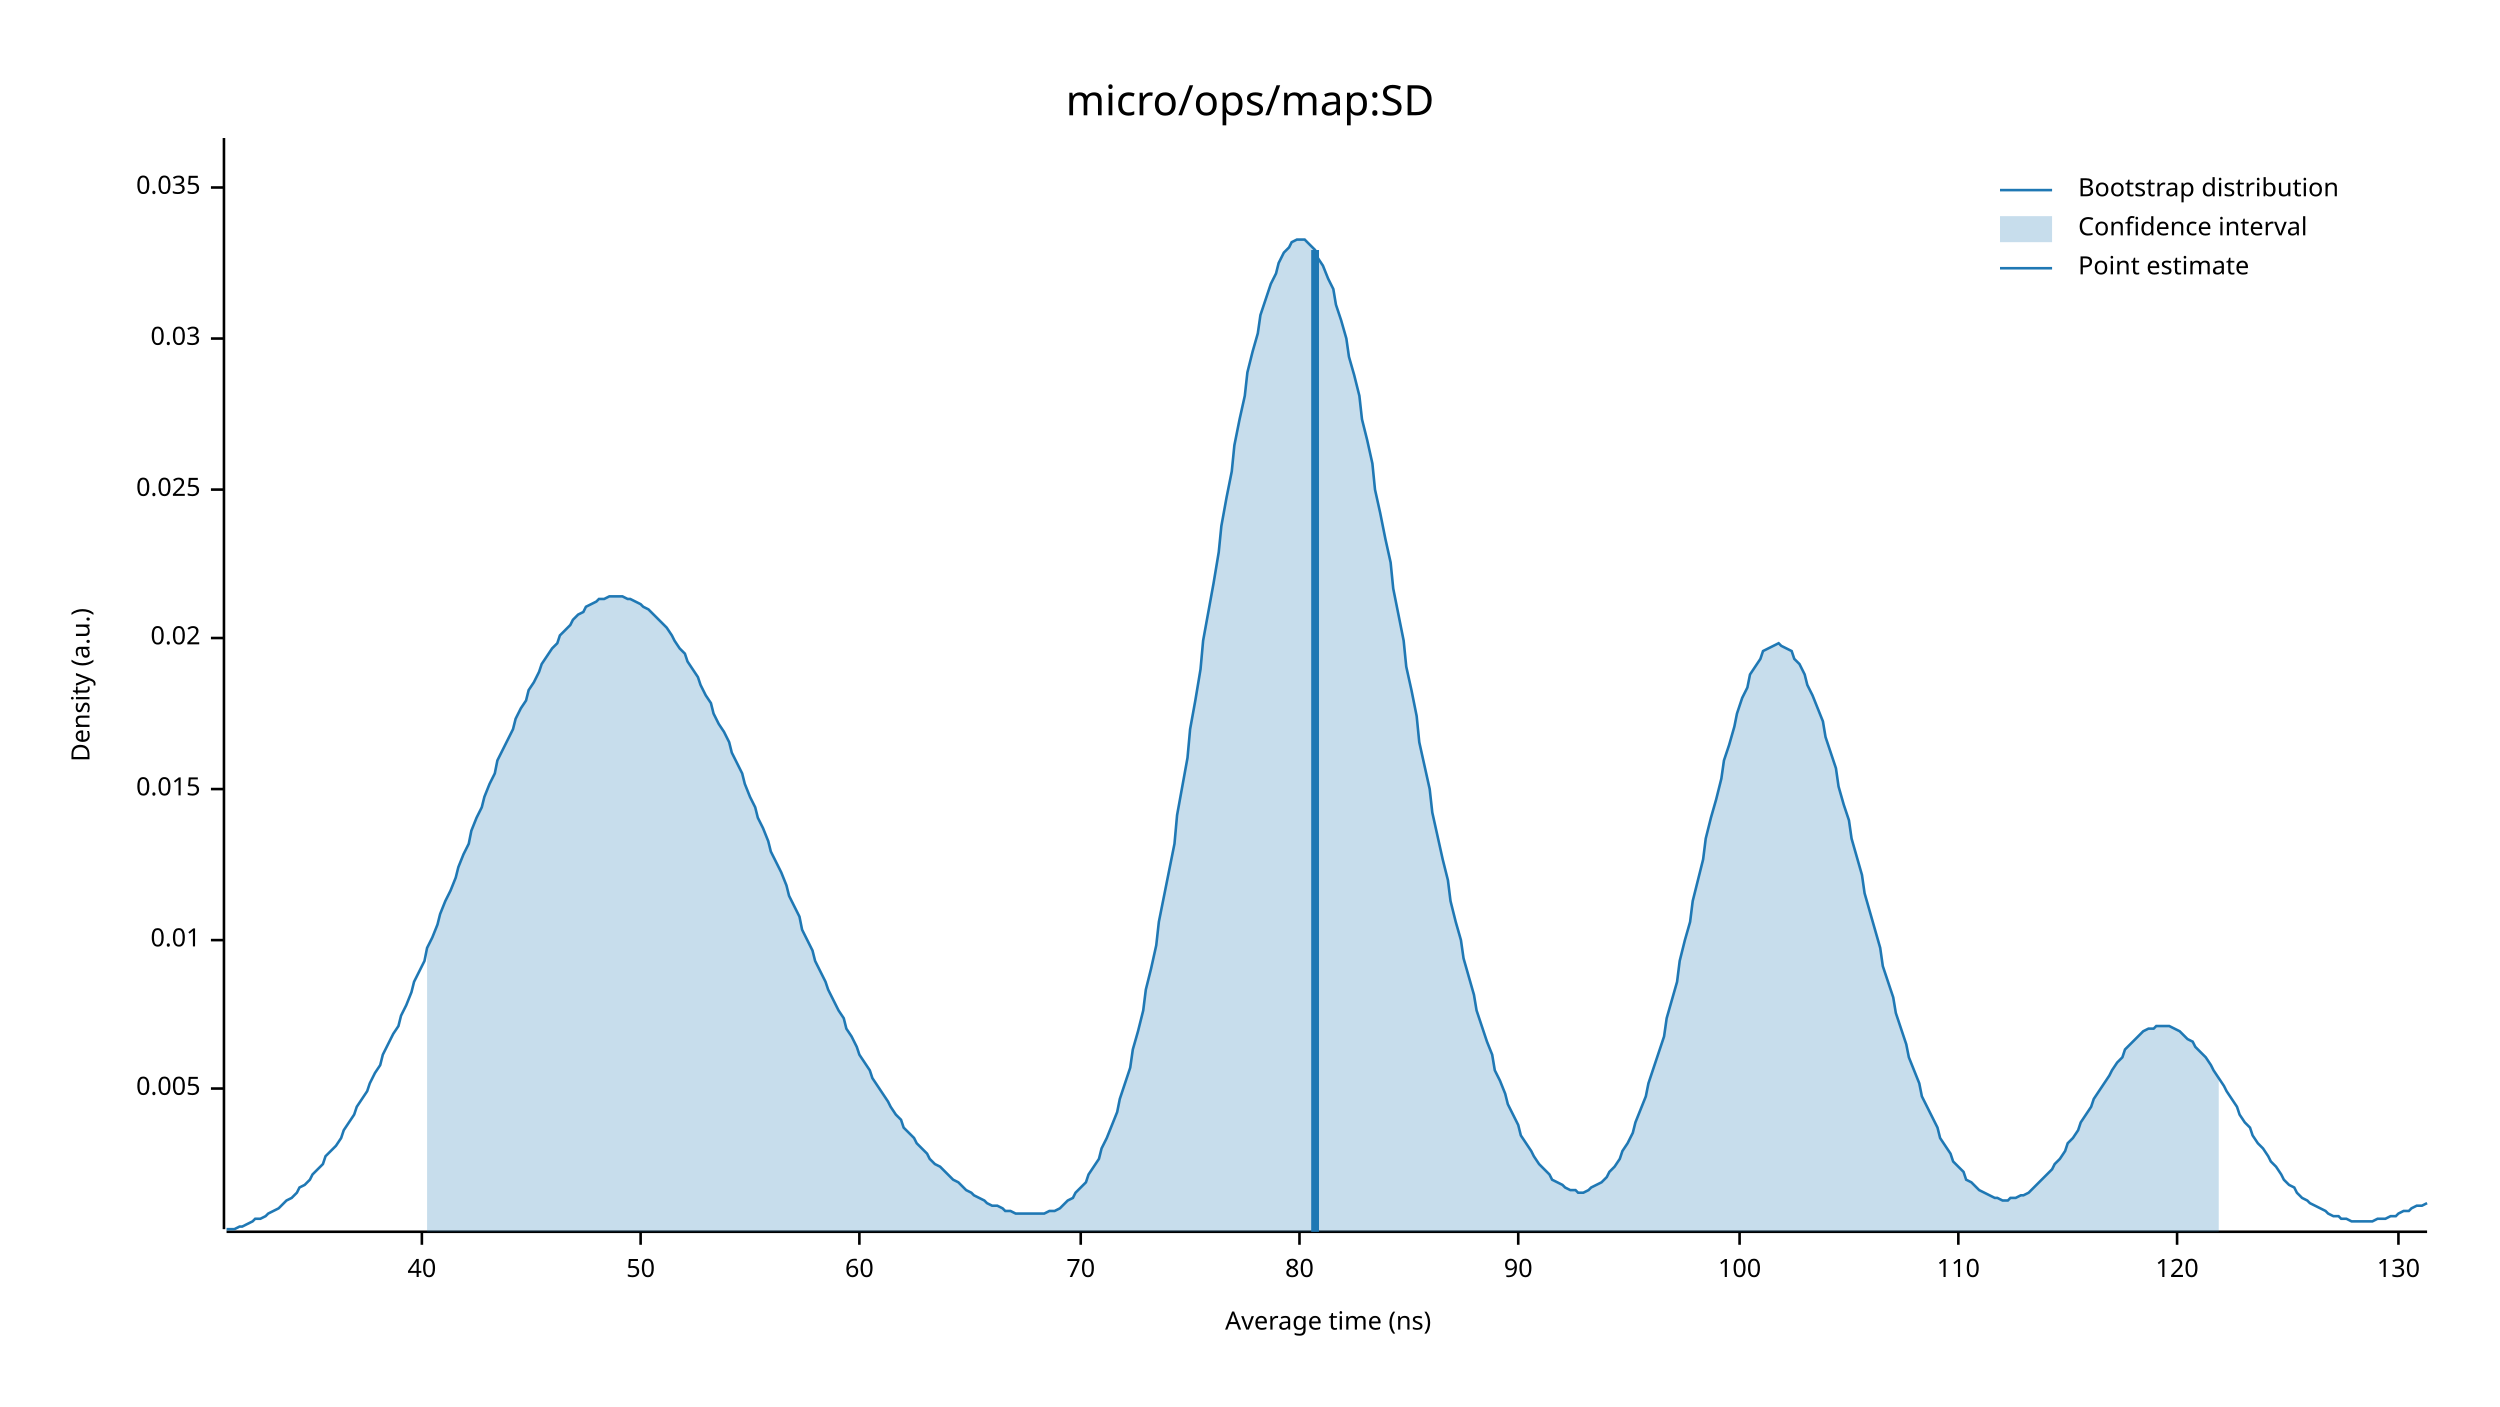
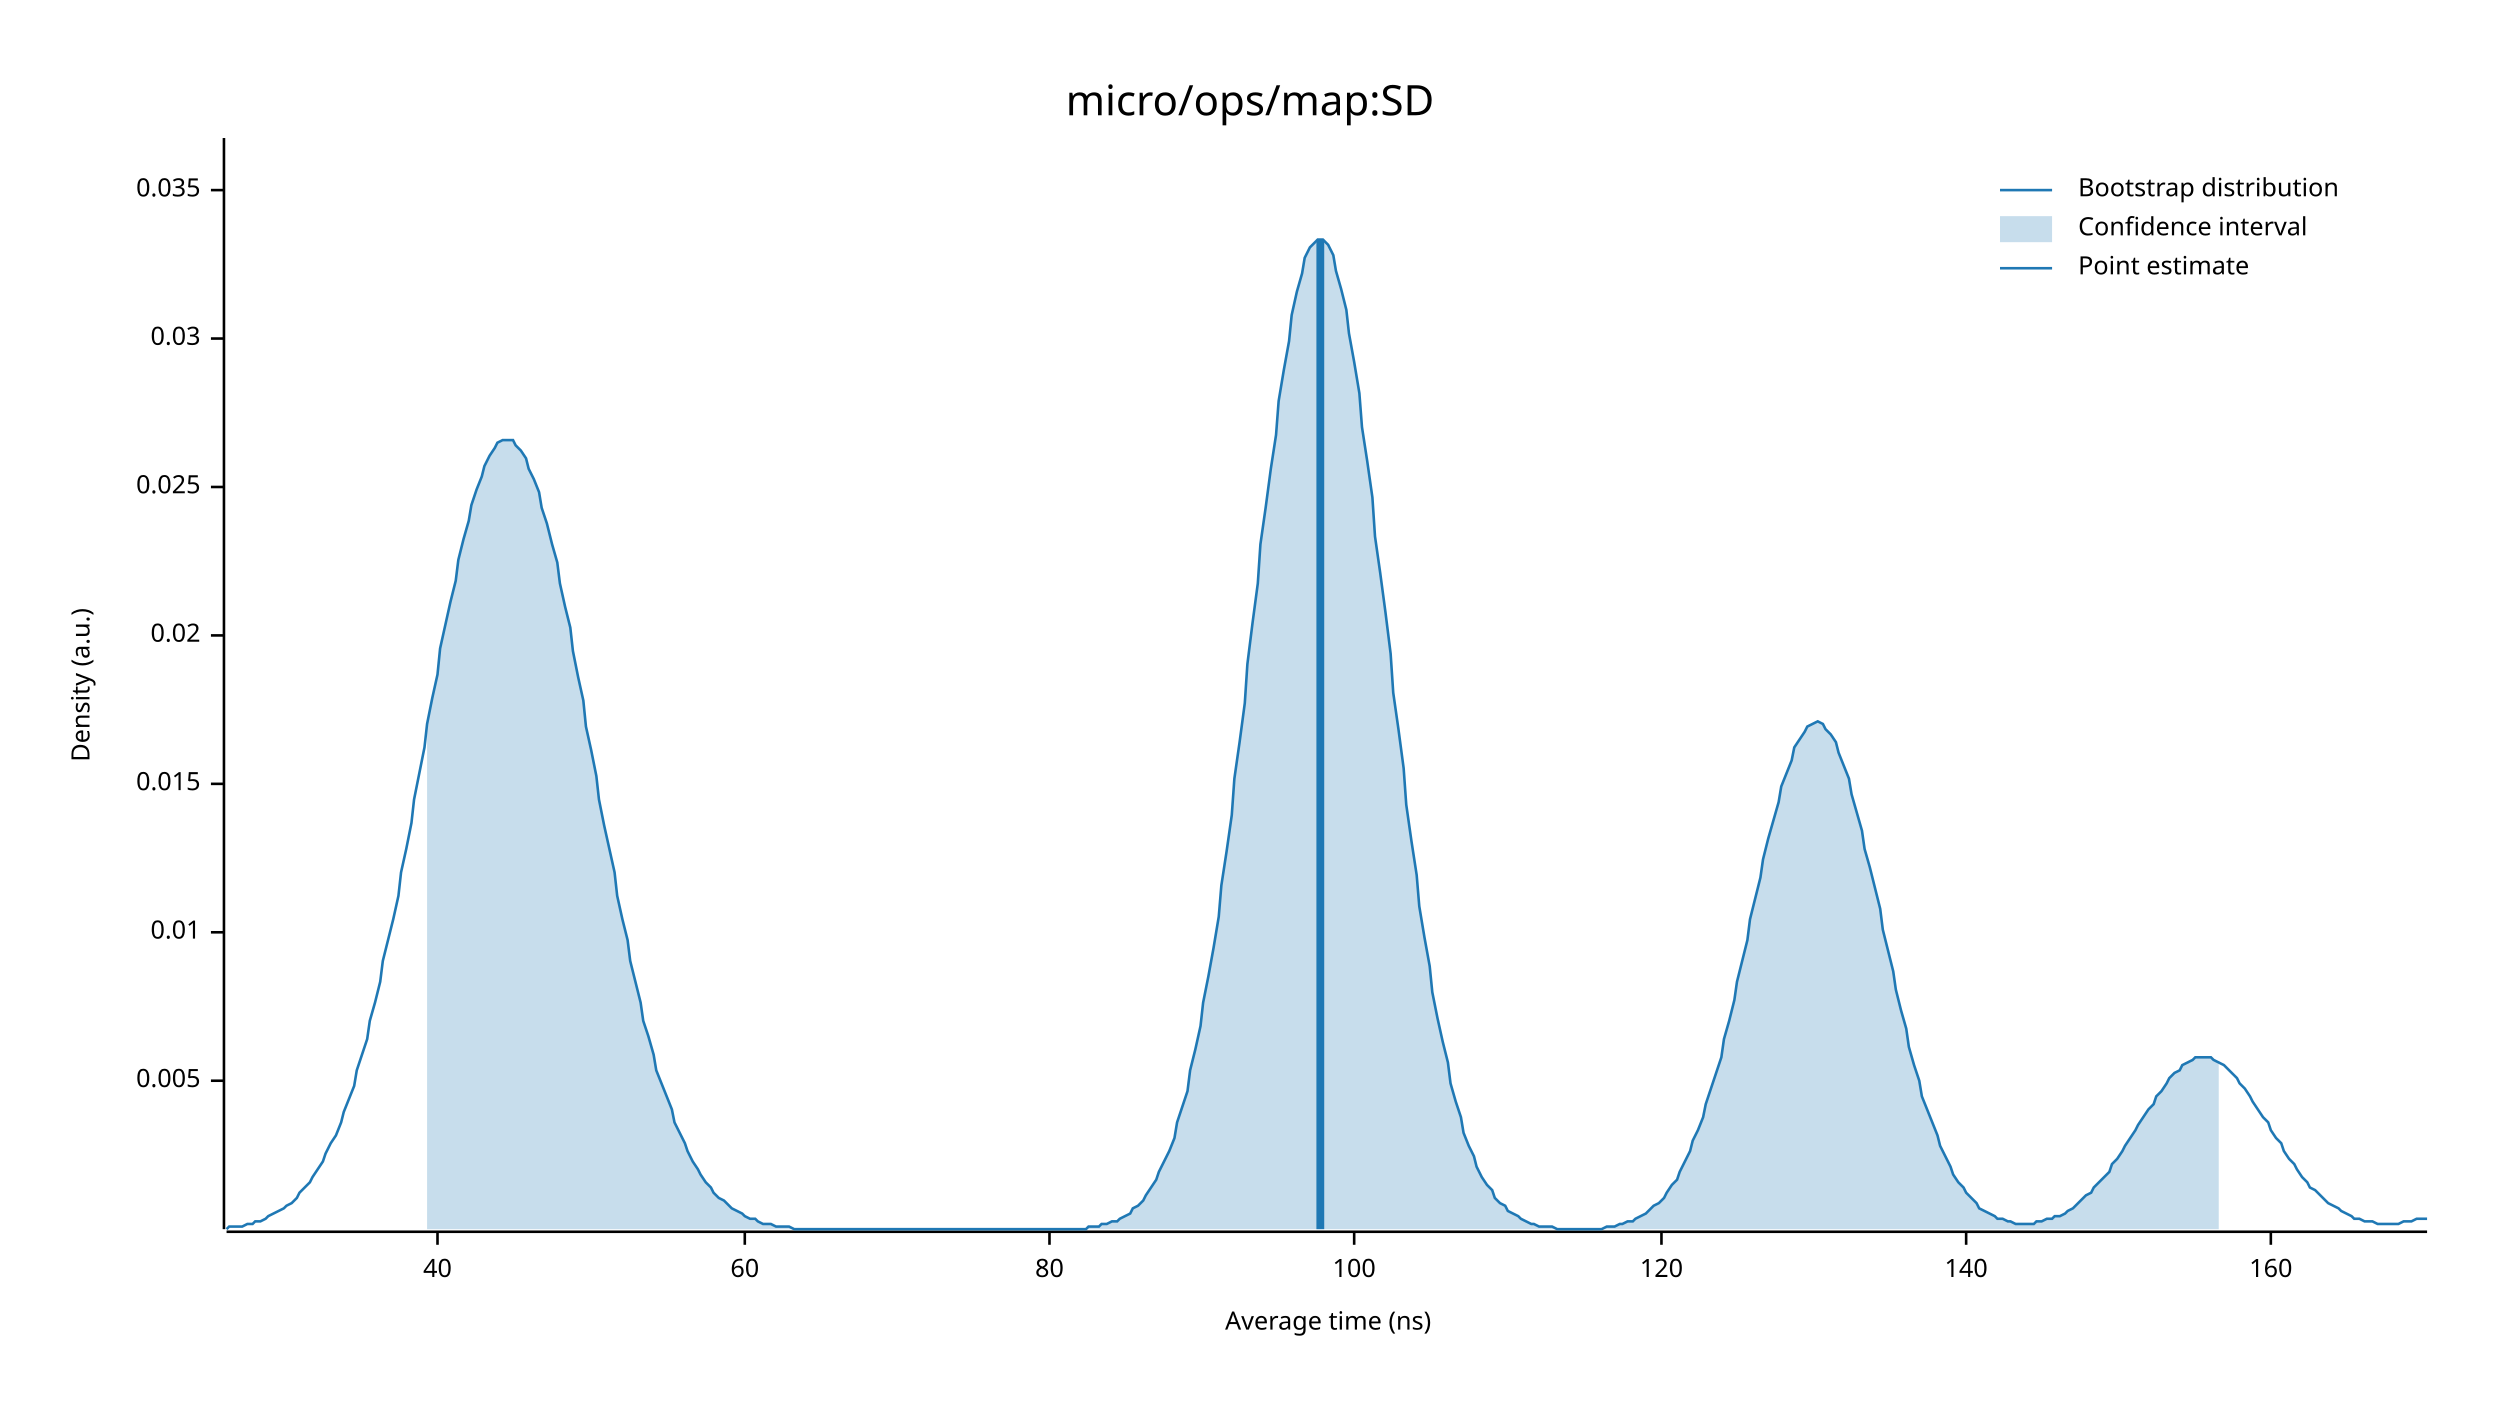
<svg xmlns="http://www.w3.org/2000/svg" width="960" height="540" viewBox="0 0 960 540">
  <text x="480" y="32" dy="0.76em" text-anchor="middle" font-family="sans-serif" font-size="16.129" opacity="1" fill="#000000">
micro/ops/map:SD
</text>
  <text x="27" y="263" dy="0.76em" text-anchor="middle" font-family="sans-serif" font-size="9.677" opacity="1" fill="#000000" transform="rotate(270, 27, 263)">
Density (a.u.)
</text>
  <text x="510" y="513" dy="-0.5ex" text-anchor="middle" font-family="sans-serif" font-size="9.677" opacity="1" fill="#000000">
Average time (ns)
</text>
  <polyline fill="none" opacity="1" stroke="#000000" stroke-width="1" points="86,53 86,472 " />
-   <text x="77" y="418" dy="0.5ex" text-anchor="end" font-family="sans-serif" font-size="9.677" opacity="1" fill="#000000">
+   <text x="77" y="415" dy="0.5ex" text-anchor="end" font-family="sans-serif" font-size="9.677" opacity="1" fill="#000000">
0.005
</text>
-   <polyline fill="none" opacity="1" stroke="#000000" stroke-width="1" points="81,418 86,418 " />
-   <text x="77" y="361" dy="0.5ex" text-anchor="end" font-family="sans-serif" font-size="9.677" opacity="1" fill="#000000">
+   <polyline fill="none" opacity="1" stroke="#000000" stroke-width="1" points="81,415 86,415 " />
+   <text x="77" y="358" dy="0.5ex" text-anchor="end" font-family="sans-serif" font-size="9.677" opacity="1" fill="#000000">
0.01
</text>
-   <polyline fill="none" opacity="1" stroke="#000000" stroke-width="1" points="81,361 86,361 " />
-   <text x="77" y="303" dy="0.5ex" text-anchor="end" font-family="sans-serif" font-size="9.677" opacity="1" fill="#000000">
+   <polyline fill="none" opacity="1" stroke="#000000" stroke-width="1" points="81,358 86,358 " />
+   <text x="77" y="301" dy="0.5ex" text-anchor="end" font-family="sans-serif" font-size="9.677" opacity="1" fill="#000000">
0.015
</text>
-   <polyline fill="none" opacity="1" stroke="#000000" stroke-width="1" points="81,303 86,303 " />
-   <text x="77" y="245" dy="0.5ex" text-anchor="end" font-family="sans-serif" font-size="9.677" opacity="1" fill="#000000">
+   <polyline fill="none" opacity="1" stroke="#000000" stroke-width="1" points="81,301 86,301 " />
+   <text x="77" y="244" dy="0.5ex" text-anchor="end" font-family="sans-serif" font-size="9.677" opacity="1" fill="#000000">
0.02
</text>
-   <polyline fill="none" opacity="1" stroke="#000000" stroke-width="1" points="81,245 86,245 " />
-   <text x="77" y="188" dy="0.5ex" text-anchor="end" font-family="sans-serif" font-size="9.677" opacity="1" fill="#000000">
+   <polyline fill="none" opacity="1" stroke="#000000" stroke-width="1" points="81,244 86,244 " />
+   <text x="77" y="187" dy="0.5ex" text-anchor="end" font-family="sans-serif" font-size="9.677" opacity="1" fill="#000000">
0.025
</text>
-   <polyline fill="none" opacity="1" stroke="#000000" stroke-width="1" points="81,188 86,188 " />
+   <polyline fill="none" opacity="1" stroke="#000000" stroke-width="1" points="81,187 86,187 " />
  <text x="77" y="130" dy="0.5ex" text-anchor="end" font-family="sans-serif" font-size="9.677" opacity="1" fill="#000000">
0.03
</text>
  <polyline fill="none" opacity="1" stroke="#000000" stroke-width="1" points="81,130 86,130 " />
-   <text x="77" y="72" dy="0.5ex" text-anchor="end" font-family="sans-serif" font-size="9.677" opacity="1" fill="#000000">
+   <text x="77" y="73" dy="0.5ex" text-anchor="end" font-family="sans-serif" font-size="9.677" opacity="1" fill="#000000">
0.035
</text>
-   <polyline fill="none" opacity="1" stroke="#000000" stroke-width="1" points="81,72 86,72 " />
+   <polyline fill="none" opacity="1" stroke="#000000" stroke-width="1" points="81,73 86,73 " />
  <polyline fill="none" opacity="1" stroke="#000000" stroke-width="1" points="87,473 932,473 " />
-   <text x="162" y="483" dy="0.76em" text-anchor="middle" font-family="sans-serif" font-size="9.677" opacity="1" fill="#000000">
+   <text x="168" y="483" dy="0.76em" text-anchor="middle" font-family="sans-serif" font-size="9.677" opacity="1" fill="#000000">
40
</text>
-   <polyline fill="none" opacity="1" stroke="#000000" stroke-width="1" points="162,473 162,478 " />
-   <text x="246" y="483" dy="0.76em" text-anchor="middle" font-family="sans-serif" font-size="9.677" opacity="1" fill="#000000">
- 50
- </text>
-   <polyline fill="none" opacity="1" stroke="#000000" stroke-width="1" points="246,473 246,478 " />
-   <text x="330" y="483" dy="0.76em" text-anchor="middle" font-family="sans-serif" font-size="9.677" opacity="1" fill="#000000">
+   <polyline fill="none" opacity="1" stroke="#000000" stroke-width="1" points="168,473 168,478 " />
+   <text x="286" y="483" dy="0.76em" text-anchor="middle" font-family="sans-serif" font-size="9.677" opacity="1" fill="#000000">
60
</text>
-   <polyline fill="none" opacity="1" stroke="#000000" stroke-width="1" points="330,473 330,478 " />
-   <text x="415" y="483" dy="0.76em" text-anchor="middle" font-family="sans-serif" font-size="9.677" opacity="1" fill="#000000">
- 70
- </text>
-   <polyline fill="none" opacity="1" stroke="#000000" stroke-width="1" points="415,473 415,478 " />
-   <text x="499" y="483" dy="0.76em" text-anchor="middle" font-family="sans-serif" font-size="9.677" opacity="1" fill="#000000">
+   <polyline fill="none" opacity="1" stroke="#000000" stroke-width="1" points="286,473 286,478 " />
+   <text x="403" y="483" dy="0.76em" text-anchor="middle" font-family="sans-serif" font-size="9.677" opacity="1" fill="#000000">
80
</text>
-   <polyline fill="none" opacity="1" stroke="#000000" stroke-width="1" points="499,473 499,478 " />
-   <text x="583" y="483" dy="0.76em" text-anchor="middle" font-family="sans-serif" font-size="9.677" opacity="1" fill="#000000">
- 90
- </text>
-   <polyline fill="none" opacity="1" stroke="#000000" stroke-width="1" points="583,473 583,478 " />
-   <text x="668" y="483" dy="0.76em" text-anchor="middle" font-family="sans-serif" font-size="9.677" opacity="1" fill="#000000">
+   <polyline fill="none" opacity="1" stroke="#000000" stroke-width="1" points="403,473 403,478 " />
+   <text x="520" y="483" dy="0.76em" text-anchor="middle" font-family="sans-serif" font-size="9.677" opacity="1" fill="#000000">
100
</text>
-   <polyline fill="none" opacity="1" stroke="#000000" stroke-width="1" points="668,473 668,478 " />
-   <text x="752" y="483" dy="0.76em" text-anchor="middle" font-family="sans-serif" font-size="9.677" opacity="1" fill="#000000">
- 110
- </text>
-   <polyline fill="none" opacity="1" stroke="#000000" stroke-width="1" points="752,473 752,478 " />
-   <text x="836" y="483" dy="0.76em" text-anchor="middle" font-family="sans-serif" font-size="9.677" opacity="1" fill="#000000">
+   <polyline fill="none" opacity="1" stroke="#000000" stroke-width="1" points="520,473 520,478 " />
+   <text x="638" y="483" dy="0.76em" text-anchor="middle" font-family="sans-serif" font-size="9.677" opacity="1" fill="#000000">
120
</text>
-   <polyline fill="none" opacity="1" stroke="#000000" stroke-width="1" points="836,473 836,478 " />
-   <text x="921" y="483" dy="0.76em" text-anchor="middle" font-family="sans-serif" font-size="9.677" opacity="1" fill="#000000">
- 130
+   <polyline fill="none" opacity="1" stroke="#000000" stroke-width="1" points="638,473 638,478 " />
+   <text x="755" y="483" dy="0.76em" text-anchor="middle" font-family="sans-serif" font-size="9.677" opacity="1" fill="#000000">
+ 140
</text>
-   <polyline fill="none" opacity="1" stroke="#000000" stroke-width="1" points="921,473 921,478 " />
-   <polyline fill="none" opacity="1" stroke="#1F78B4" stroke-width="1" points="87,472 88,472 90,472 92,471 93,471 95,470 97,469 98,468 100,468 102,467 103,466 105,465 107,464 109,462 110,461 112,460 114,458 115,456 117,455 119,453 120,451 122,449 124,447 125,444 127,442 129,440 131,437 132,434 134,431 136,428 137,425 139,422 141,419 142,416 144,412 146,409 147,405 149,401 151,397 153,394 154,390 156,386 158,381 159,377 161,373 163,369 164,364 166,360 168,355 169,351 171,346 173,342 175,337 176,333 178,328 180,324 181,319 183,314 185,310 186,306 188,301 190,297 191,292 193,288 195,284 197,280 198,276 200,272 202,269 203,265 205,262 207,258 208,255 210,252 212,249 214,247 215,244 217,242 219,240 220,238 222,236 224,235 225,233 227,232 229,231 230,230 232,230 234,229 236,229 237,229 239,229 241,230 242,230 244,231 246,232 247,233 249,234 251,236 252,237 254,239 256,241 258,244 259,246 261,249 263,251 264,254 266,257 268,260 269,263 271,267 273,270 274,274 276,278 278,281 280,285 281,289 283,293 285,297 286,301 288,306 290,310 291,314 293,318 295,323 296,327 298,331 300,335 302,340 303,344 305,348 307,352 308,357 310,361 312,365 313,369 315,373 317,377 318,380 320,384 322,388 324,391 325,395 327,398 329,402 330,405 332,408 334,411 335,414 337,417 339,420 341,423 342,425 344,428 346,430 347,433 349,435 351,437 352,439 354,441 356,443 357,445 359,447 361,448 363,450 364,451 366,453 368,454 369,455 371,457 373,458 374,459 376,460 378,461 379,462 381,463 383,463 385,464 386,465 388,465 390,466 391,466 393,466 395,466 396,466 398,466 400,466 401,466 403,465 405,465 407,464 408,463 410,461 412,460 413,458 415,456 417,454 418,451 420,448 422,445 423,441 425,437 427,432 429,427 430,422 432,416 434,410 435,403 437,396 439,388 440,380 442,372 444,363 445,354 447,344 449,334 451,324 452,313 454,302 456,291 457,280 459,269 461,257 462,246 464,235 466,224 468,212 469,202 471,191 473,181 474,171 476,161 478,152 479,143 481,135 483,128 484,121 486,115 488,109 490,105 491,101 493,97 495,95 496,93 498,92 500,92 501,92 503,94 505,96 506,99 508,102 510,107 512,111 513,117 515,123 517,130 518,137 520,144 522,152 523,161 525,169 527,178 528,188 530,197 532,207 534,216 535,226 537,236 539,246 540,256 542,265 544,275 545,285 547,294 549,303 550,312 552,321 554,330 556,338 557,346 559,354 561,361 562,368 564,375 566,382 567,388 569,394 571,400 573,405 574,411 576,415 578,420 579,424 581,428 583,432 584,436 586,439 588,442 589,444 591,447 593,449 595,451 596,453 598,454 600,455 601,456 603,457 605,457 606,458 608,458 610,457 611,456 613,455 615,454 617,452 618,450 620,448 622,445 623,442 625,439 627,435 628,431 630,426 632,421 633,416 635,410 637,404 639,398 640,391 642,384 644,377 645,369 647,361 649,354 650,346 652,338 654,330 655,322 657,314 659,307 661,299 662,292 664,286 666,279 667,274 669,268 671,264 672,259 674,256 676,253 677,250 679,249 681,248 683,247 684,248 686,249 688,250 689,253 691,255 693,259 694,263 696,267 698,272 700,277 701,283 703,289 705,295 706,302 708,309 710,315 711,322 713,329 715,336 716,343 718,350 720,357 722,364 723,371 725,377 727,383 728,389 730,395 732,401 733,406 735,411 737,416 738,421 740,425 742,429 744,433 745,437 747,440 749,443 750,446 752,448 754,450 755,453 757,454 759,456 760,457 762,458 764,459 766,460 767,460 769,461 771,461 772,460 774,460 776,459 777,459 779,458 781,456 782,455 784,453 786,451 788,449 789,447 791,445 793,442 794,439 796,437 798,434 799,431 801,428 803,425 804,422 806,419 808,416 810,413 811,411 813,408 815,406 816,403 818,401 820,399 821,398 823,396 825,395 827,395 828,394 830,394 832,394 833,394 835,395 837,396 838,397 840,399 842,400 843,402 845,404 847,406 849,409 850,411 852,414 854,417 855,419 857,422 859,425 860,428 862,431 864,433 865,436 867,439 869,441 871,444 872,446 874,448 876,451 877,453 879,455 881,456 882,458 884,460 886,461 887,462 889,463 891,464 893,465 894,466 896,467 898,467 899,468 901,468 903,469 904,469 906,469 908,469 909,469 911,469 913,468 915,468 916,468 918,467 920,467 921,466 923,465 925,465 926,464 928,463 930,463 932,462 " />
-   <polygon opacity="0.25" fill="#1F78B4" points="164,364 166,360 168,355 169,351 171,346 173,342 175,337 176,333 178,328 180,324 181,319 183,314 185,310 186,306 188,301 190,297 191,292 193,288 195,284 197,280 198,276 200,272 202,269 203,265 205,262 207,258 208,255 210,252 212,249 214,247 215,244 217,242 219,240 220,238 222,236 224,235 225,233 227,232 229,231 230,230 232,230 234,229 236,229 237,229 239,229 241,230 242,230 244,231 246,232 247,233 249,234 251,236 252,237 254,239 256,241 258,244 259,246 261,249 263,251 264,254 266,257 268,260 269,263 271,267 273,270 274,274 276,278 278,281 280,285 281,289 283,293 285,297 286,301 288,306 290,310 291,314 293,318 295,323 296,327 298,331 300,335 302,340 303,344 305,348 307,352 308,357 310,361 312,365 313,369 315,373 317,377 318,380 320,384 322,388 324,391 325,395 327,398 329,402 330,405 332,408 334,411 335,414 337,417 339,420 341,423 342,425 344,428 346,430 347,433 349,435 351,437 352,439 354,441 356,443 357,445 359,447 361,448 363,450 364,451 366,453 368,454 369,455 371,457 373,458 374,459 376,460 378,461 379,462 381,463 383,463 385,464 386,465 388,465 390,466 391,466 393,466 395,466 396,466 398,466 400,466 401,466 403,465 405,465 407,464 408,463 410,461 412,460 413,458 415,456 417,454 418,451 420,448 422,445 423,441 425,437 427,432 429,427 430,422 432,416 434,410 435,403 437,396 439,388 440,380 442,372 444,363 445,354 447,344 449,334 451,324 452,313 454,302 456,291 457,280 459,269 461,257 462,246 464,235 466,224 468,212 469,202 471,191 473,181 474,171 476,161 478,152 479,143 481,135 483,128 484,121 486,115 488,109 490,105 491,101 493,97 495,95 496,93 498,92 500,92 501,92 503,94 505,96 506,99 508,102 510,107 512,111 513,117 515,123 517,130 518,137 520,144 522,152 523,161 525,169 527,178 528,188 530,197 532,207 534,216 535,226 537,236 539,246 540,256 542,265 544,275 545,285 547,294 549,303 550,312 552,321 554,330 556,338 557,346 559,354 561,361 562,368 564,375 566,382 567,388 569,394 571,400 573,405 574,411 576,415 578,420 579,424 581,428 583,432 584,436 586,439 588,442 589,444 591,447 593,449 595,451 596,453 598,454 600,455 601,456 603,457 605,457 606,458 608,458 610,457 611,456 613,455 615,454 617,452 618,450 620,448 622,445 623,442 625,439 627,435 628,431 630,426 632,421 633,416 635,410 637,404 639,398 640,391 642,384 644,377 645,369 647,361 649,354 650,346 652,338 654,330 655,322 657,314 659,307 661,299 662,292 664,286 666,279 667,274 669,268 671,264 672,259 674,256 676,253 677,250 679,249 681,248 683,247 684,248 686,249 688,250 689,253 691,255 693,259 694,263 696,267 698,272 700,277 701,283 703,289 705,295 706,302 708,309 710,315 711,322 713,329 715,336 716,343 718,350 720,357 722,364 723,371 725,377 727,383 728,389 730,395 732,401 733,406 735,411 737,416 738,421 740,425 742,429 744,433 745,437 747,440 749,443 750,446 752,448 754,450 755,453 757,454 759,456 760,457 762,458 764,459 766,460 767,460 769,461 771,461 772,460 774,460 776,459 777,459 779,458 781,456 782,455 784,453 786,451 788,449 789,447 791,445 793,442 794,439 796,437 798,434 799,431 801,428 803,425 804,422 806,419 808,416 810,413 811,411 813,408 815,406 816,403 818,401 820,399 821,398 823,396 825,395 827,395 828,394 830,394 832,394 833,394 835,395 837,396 838,397 840,399 842,400 843,402 845,404 847,406 849,409 850,411 852,414 852,473 164,473 " />
-   <polyline fill="none" opacity="1" stroke="#1F78B4" stroke-width="3" points="505,473 505,96 " />
+   <polyline fill="none" opacity="1" stroke="#000000" stroke-width="1" points="755,473 755,478 " />
+   <text x="872" y="483" dy="0.76em" text-anchor="middle" font-family="sans-serif" font-size="9.677" opacity="1" fill="#000000">
+ 160
+ </text>
+   <polyline fill="none" opacity="1" stroke="#000000" stroke-width="1" points="872,473 872,478 " />
+   <polyline fill="none" opacity="1" stroke="#1F78B4" stroke-width="1" points="87,472 88,471 90,471 92,471 93,471 95,470 97,470 98,469 100,469 102,468 103,467 105,466 107,465 109,464 110,463 112,462 114,460 115,458 117,456 119,454 120,452 122,449 124,446 125,443 127,439 129,436 131,431 132,427 134,422 136,417 137,411 139,405 141,399 142,392 144,385 146,377 147,369 149,361 151,353 153,344 154,335 156,326 158,316 159,307 161,297 163,287 164,278 166,268 168,259 169,249 171,240 173,231 175,223 176,215 178,207 180,200 181,194 183,188 185,183 186,179 188,175 190,172 191,170 193,169 195,169 197,169 198,171 200,173 202,176 203,180 205,184 207,189 208,195 210,201 212,209 214,216 215,224 217,233 219,241 220,250 222,260 224,269 225,279 227,288 229,298 230,307 232,317 234,326 236,335 237,344 239,353 241,361 242,369 244,377 246,385 247,392 249,398 251,405 252,411 254,416 256,421 258,426 259,431 261,435 263,439 264,442 266,446 268,449 269,451 271,454 273,456 274,458 276,460 278,461 280,463 281,464 283,465 285,466 286,467 288,468 290,468 291,469 293,470 295,470 296,470 298,471 300,471 302,471 303,471 305,472 307,472 308,472 310,472 312,472 313,472 315,472 317,472 318,472 320,472 322,472 324,472 325,472 327,472 329,472 330,472 332,472 334,472 335,472 337,472 339,472 341,472 342,472 344,472 346,472 347,472 349,472 351,472 352,472 354,472 356,472 357,472 359,472 361,472 363,472 364,472 366,472 368,472 369,472 371,472 373,472 374,472 376,472 378,472 379,472 381,472 383,472 385,472 386,472 388,472 390,472 391,472 393,472 395,472 396,472 398,472 400,472 401,472 403,472 405,472 407,472 408,472 410,472 412,472 413,472 415,472 417,472 418,471 420,471 422,471 423,470 425,470 427,469 429,469 430,468 432,467 434,466 435,464 437,463 439,461 440,459 442,456 444,453 445,450 447,446 449,442 451,437 452,431 454,425 456,419 457,411 459,403 461,394 462,385 464,375 466,364 468,352 469,340 471,327 473,313 474,299 476,285 478,270 479,255 481,239 483,224 484,209 486,195 488,180 490,167 491,154 493,142 495,131 496,121 498,112 500,105 501,99 503,95 505,93 506,92 508,92 510,94 512,98 513,104 515,111 517,119 518,128 520,139 522,151 523,164 525,177 527,191 528,206 530,220 532,235 534,251 535,266 537,280 539,295 540,309 542,323 544,336 545,348 547,360 549,371 550,381 552,391 554,400 556,408 557,416 559,423 561,429 562,435 564,440 566,444 567,448 569,452 571,455 573,457 574,460 576,462 578,463 579,465 581,466 583,467 584,468 586,469 588,470 589,470 591,471 593,471 595,471 596,471 598,472 600,472 601,472 603,472 605,472 606,472 608,472 610,472 611,472 613,472 615,472 617,471 618,471 620,471 622,470 623,470 625,469 627,469 628,468 630,467 632,466 633,465 635,463 637,462 639,460 640,458 642,455 644,453 645,450 647,446 649,442 650,438 652,434 654,429 655,424 657,418 659,412 661,406 662,399 664,392 666,384 667,377 669,369 671,361 672,353 674,345 676,337 677,330 679,322 681,315 683,308 684,302 686,297 688,292 689,287 691,284 693,281 694,279 696,278 698,277 700,278 701,280 703,282 705,285 706,289 708,294 710,299 711,305 713,312 715,319 716,326 718,333 720,341 722,349 723,357 725,365 727,373 728,380 730,388 732,395 733,402 735,409 737,415 738,421 740,426 742,431 744,436 745,440 747,444 749,448 750,451 752,454 754,456 755,458 757,460 759,462 760,464 762,465 764,466 766,467 767,468 769,468 771,469 772,469 774,470 776,470 777,470 779,470 781,470 782,469 784,469 786,468 788,468 789,467 791,467 793,466 794,465 796,464 798,462 799,461 801,459 803,458 804,456 806,454 808,452 810,450 811,447 813,445 815,442 816,440 818,437 820,434 821,432 823,429 825,426 827,424 828,421 830,419 832,416 833,414 835,412 837,411 838,409 840,408 842,407 843,406 845,406 847,406 849,406 850,407 852,408 854,409 855,410 857,412 859,414 860,416 862,418 864,421 865,423 867,426 869,429 871,431 872,434 874,437 876,439 877,442 879,445 881,447 882,449 884,452 886,454 887,456 889,457 891,459 893,461 894,462 896,463 898,464 899,465 901,466 903,467 904,468 906,468 908,469 909,469 911,469 913,470 915,470 916,470 918,470 920,470 921,470 923,469 925,469 926,469 928,468 930,468 932,468 " />
+   <polygon opacity="0.25" fill="#1F78B4" points="164,278 166,268 168,259 169,249 171,240 173,231 175,223 176,215 178,207 180,200 181,194 183,188 185,183 186,179 188,175 190,172 191,170 193,169 195,169 197,169 198,171 200,173 202,176 203,180 205,184 207,189 208,195 210,201 212,209 214,216 215,224 217,233 219,241 220,250 222,260 224,269 225,279 227,288 229,298 230,307 232,317 234,326 236,335 237,344 239,353 241,361 242,369 244,377 246,385 247,392 249,398 251,405 252,411 254,416 256,421 258,426 259,431 261,435 263,439 264,442 266,446 268,449 269,451 271,454 273,456 274,458 276,460 278,461 280,463 281,464 283,465 285,466 286,467 288,468 290,468 291,469 293,470 295,470 296,470 298,471 300,471 302,471 303,471 305,472 307,472 308,472 310,472 312,472 313,472 315,472 317,472 318,472 320,472 322,472 324,472 325,472 327,472 329,472 330,472 332,472 334,472 335,472 337,472 339,472 341,472 342,472 344,472 346,472 347,472 349,472 351,472 352,472 354,472 356,472 357,472 359,472 361,472 363,472 364,472 366,472 368,472 369,472 371,472 373,472 374,472 376,472 378,472 379,472 381,472 383,472 385,472 386,472 388,472 390,472 391,472 393,472 395,472 396,472 398,472 400,472 401,472 403,472 405,472 407,472 408,472 410,472 412,472 413,472 415,472 417,472 418,471 420,471 422,471 423,470 425,470 427,469 429,469 430,468 432,467 434,466 435,464 437,463 439,461 440,459 442,456 444,453 445,450 447,446 449,442 451,437 452,431 454,425 456,419 457,411 459,403 461,394 462,385 464,375 466,364 468,352 469,340 471,327 473,313 474,299 476,285 478,270 479,255 481,239 483,224 484,209 486,195 488,180 490,167 491,154 493,142 495,131 496,121 498,112 500,105 501,99 503,95 505,93 506,92 508,92 510,94 512,98 513,104 515,111 517,119 518,128 520,139 522,151 523,164 525,177 527,191 528,206 530,220 532,235 534,251 535,266 537,280 539,295 540,309 542,323 544,336 545,348 547,360 549,371 550,381 552,391 554,400 556,408 557,416 559,423 561,429 562,435 564,440 566,444 567,448 569,452 571,455 573,457 574,460 576,462 578,463 579,465 581,466 583,467 584,468 586,469 588,470 589,470 591,471 593,471 595,471 596,471 598,472 600,472 601,472 603,472 605,472 606,472 608,472 610,472 611,472 613,472 615,472 617,471 618,471 620,471 622,470 623,470 625,469 627,469 628,468 630,467 632,466 633,465 635,463 637,462 639,460 640,458 642,455 644,453 645,450 647,446 649,442 650,438 652,434 654,429 655,424 657,418 659,412 661,406 662,399 664,392 666,384 667,377 669,369 671,361 672,353 674,345 676,337 677,330 679,322 681,315 683,308 684,302 686,297 688,292 689,287 691,284 693,281 694,279 696,278 698,277 700,278 701,280 703,282 705,285 706,289 708,294 710,299 711,305 713,312 715,319 716,326 718,333 720,341 722,349 723,357 725,365 727,373 728,380 730,388 732,395 733,402 735,409 737,415 738,421 740,426 742,431 744,436 745,440 747,444 749,448 750,451 752,454 754,456 755,458 757,460 759,462 760,464 762,465 764,466 766,467 767,468 769,468 771,469 772,469 774,470 776,470 777,470 779,470 781,470 782,469 784,469 786,468 788,468 789,467 791,467 793,466 794,465 796,464 798,462 799,461 801,459 803,458 804,456 806,454 808,452 810,450 811,447 813,445 815,442 816,440 818,437 820,434 821,432 823,429 825,426 827,424 828,421 830,419 832,416 833,414 835,412 837,411 838,409 840,408 842,407 843,406 845,406 847,406 849,406 850,407 852,408 852,472 164,472 " />
+   <polyline fill="none" opacity="1" stroke="#1F78B4" stroke-width="3" points="507,472 507,92 " />
  <text x="798" y="68" dy="0.76em" text-anchor="start" font-family="sans-serif" font-size="9.677" opacity="1" fill="#000000">
Bootstrap distribution
</text>
  <text x="798" y="83" dy="0.76em" text-anchor="start" font-family="sans-serif" font-size="9.677" opacity="1" fill="#000000">
Confidence interval
</text>
  <text x="798" y="98" dy="0.76em" text-anchor="start" font-family="sans-serif" font-size="9.677" opacity="1" fill="#000000">
Point estimate
</text>
  <polyline fill="none" opacity="1" stroke="#1F78B4" stroke-width="1" points="768,73 788,73 " />
  <rect x="768" y="83" width="20" height="10" opacity="0.25" fill="#1F78B4" stroke="none" />
  <polyline fill="none" opacity="1" stroke="#1F78B4" stroke-width="1" points="768,103 788,103 " />
</svg>
